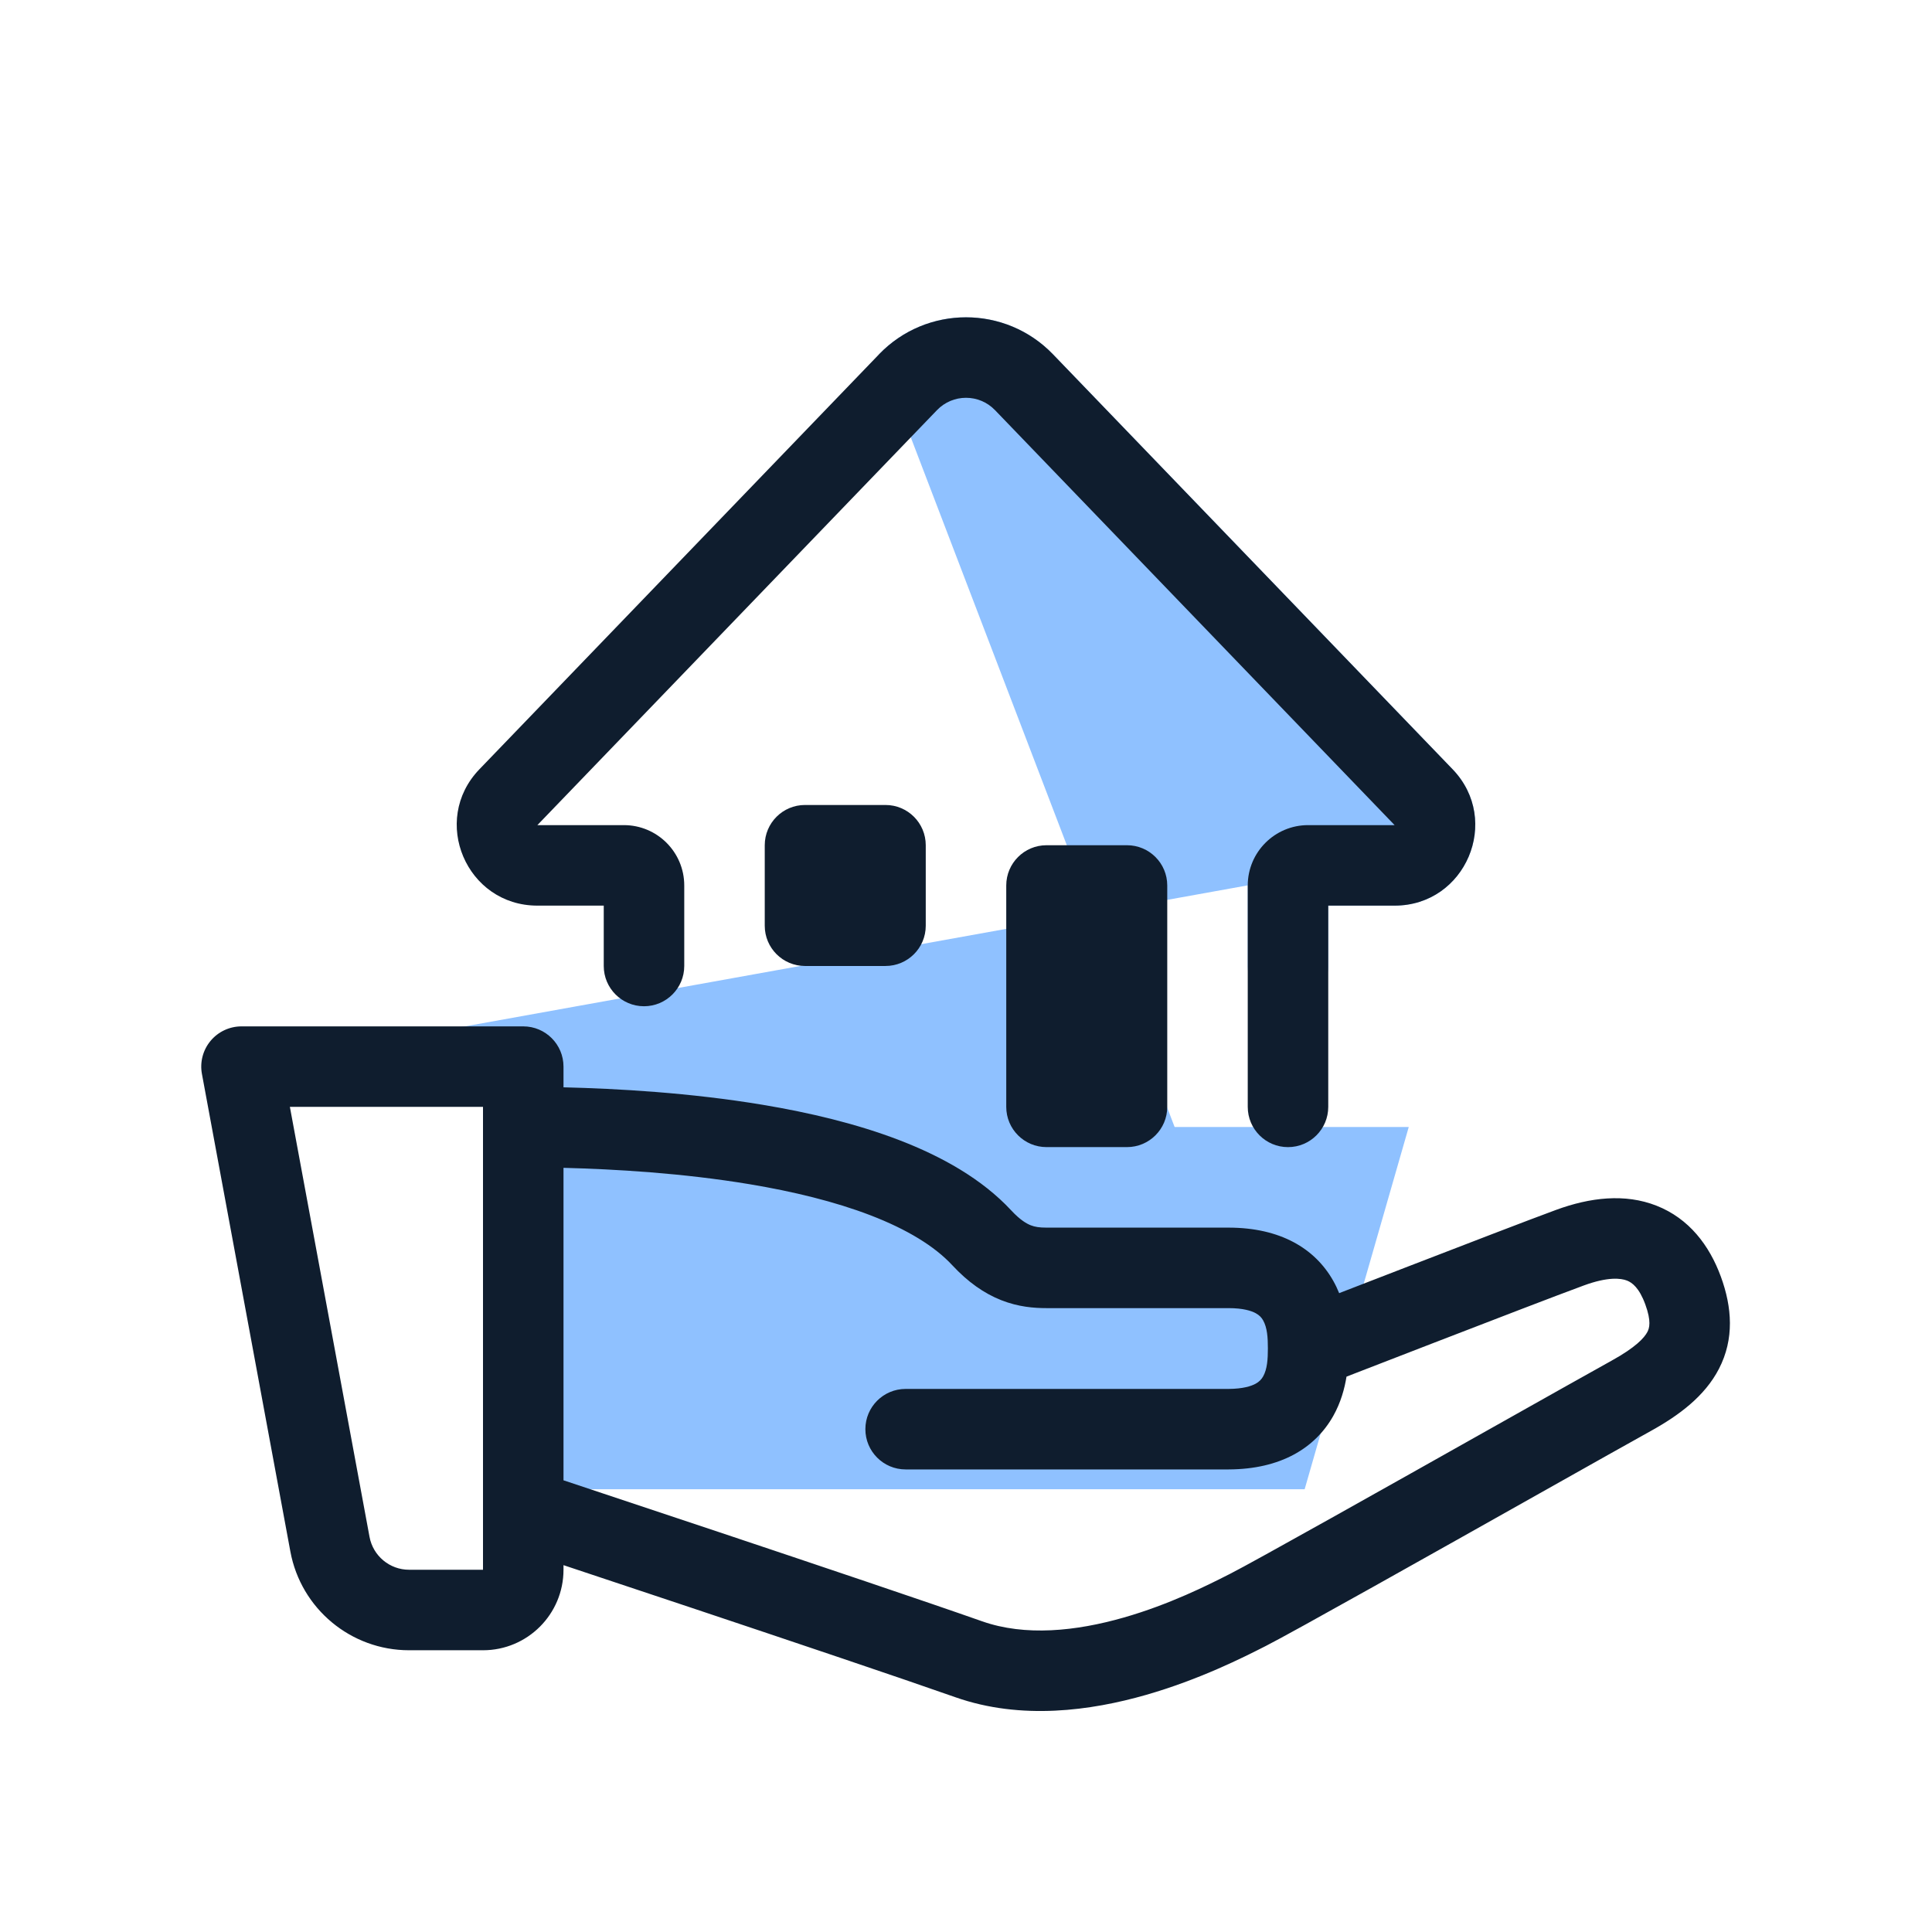
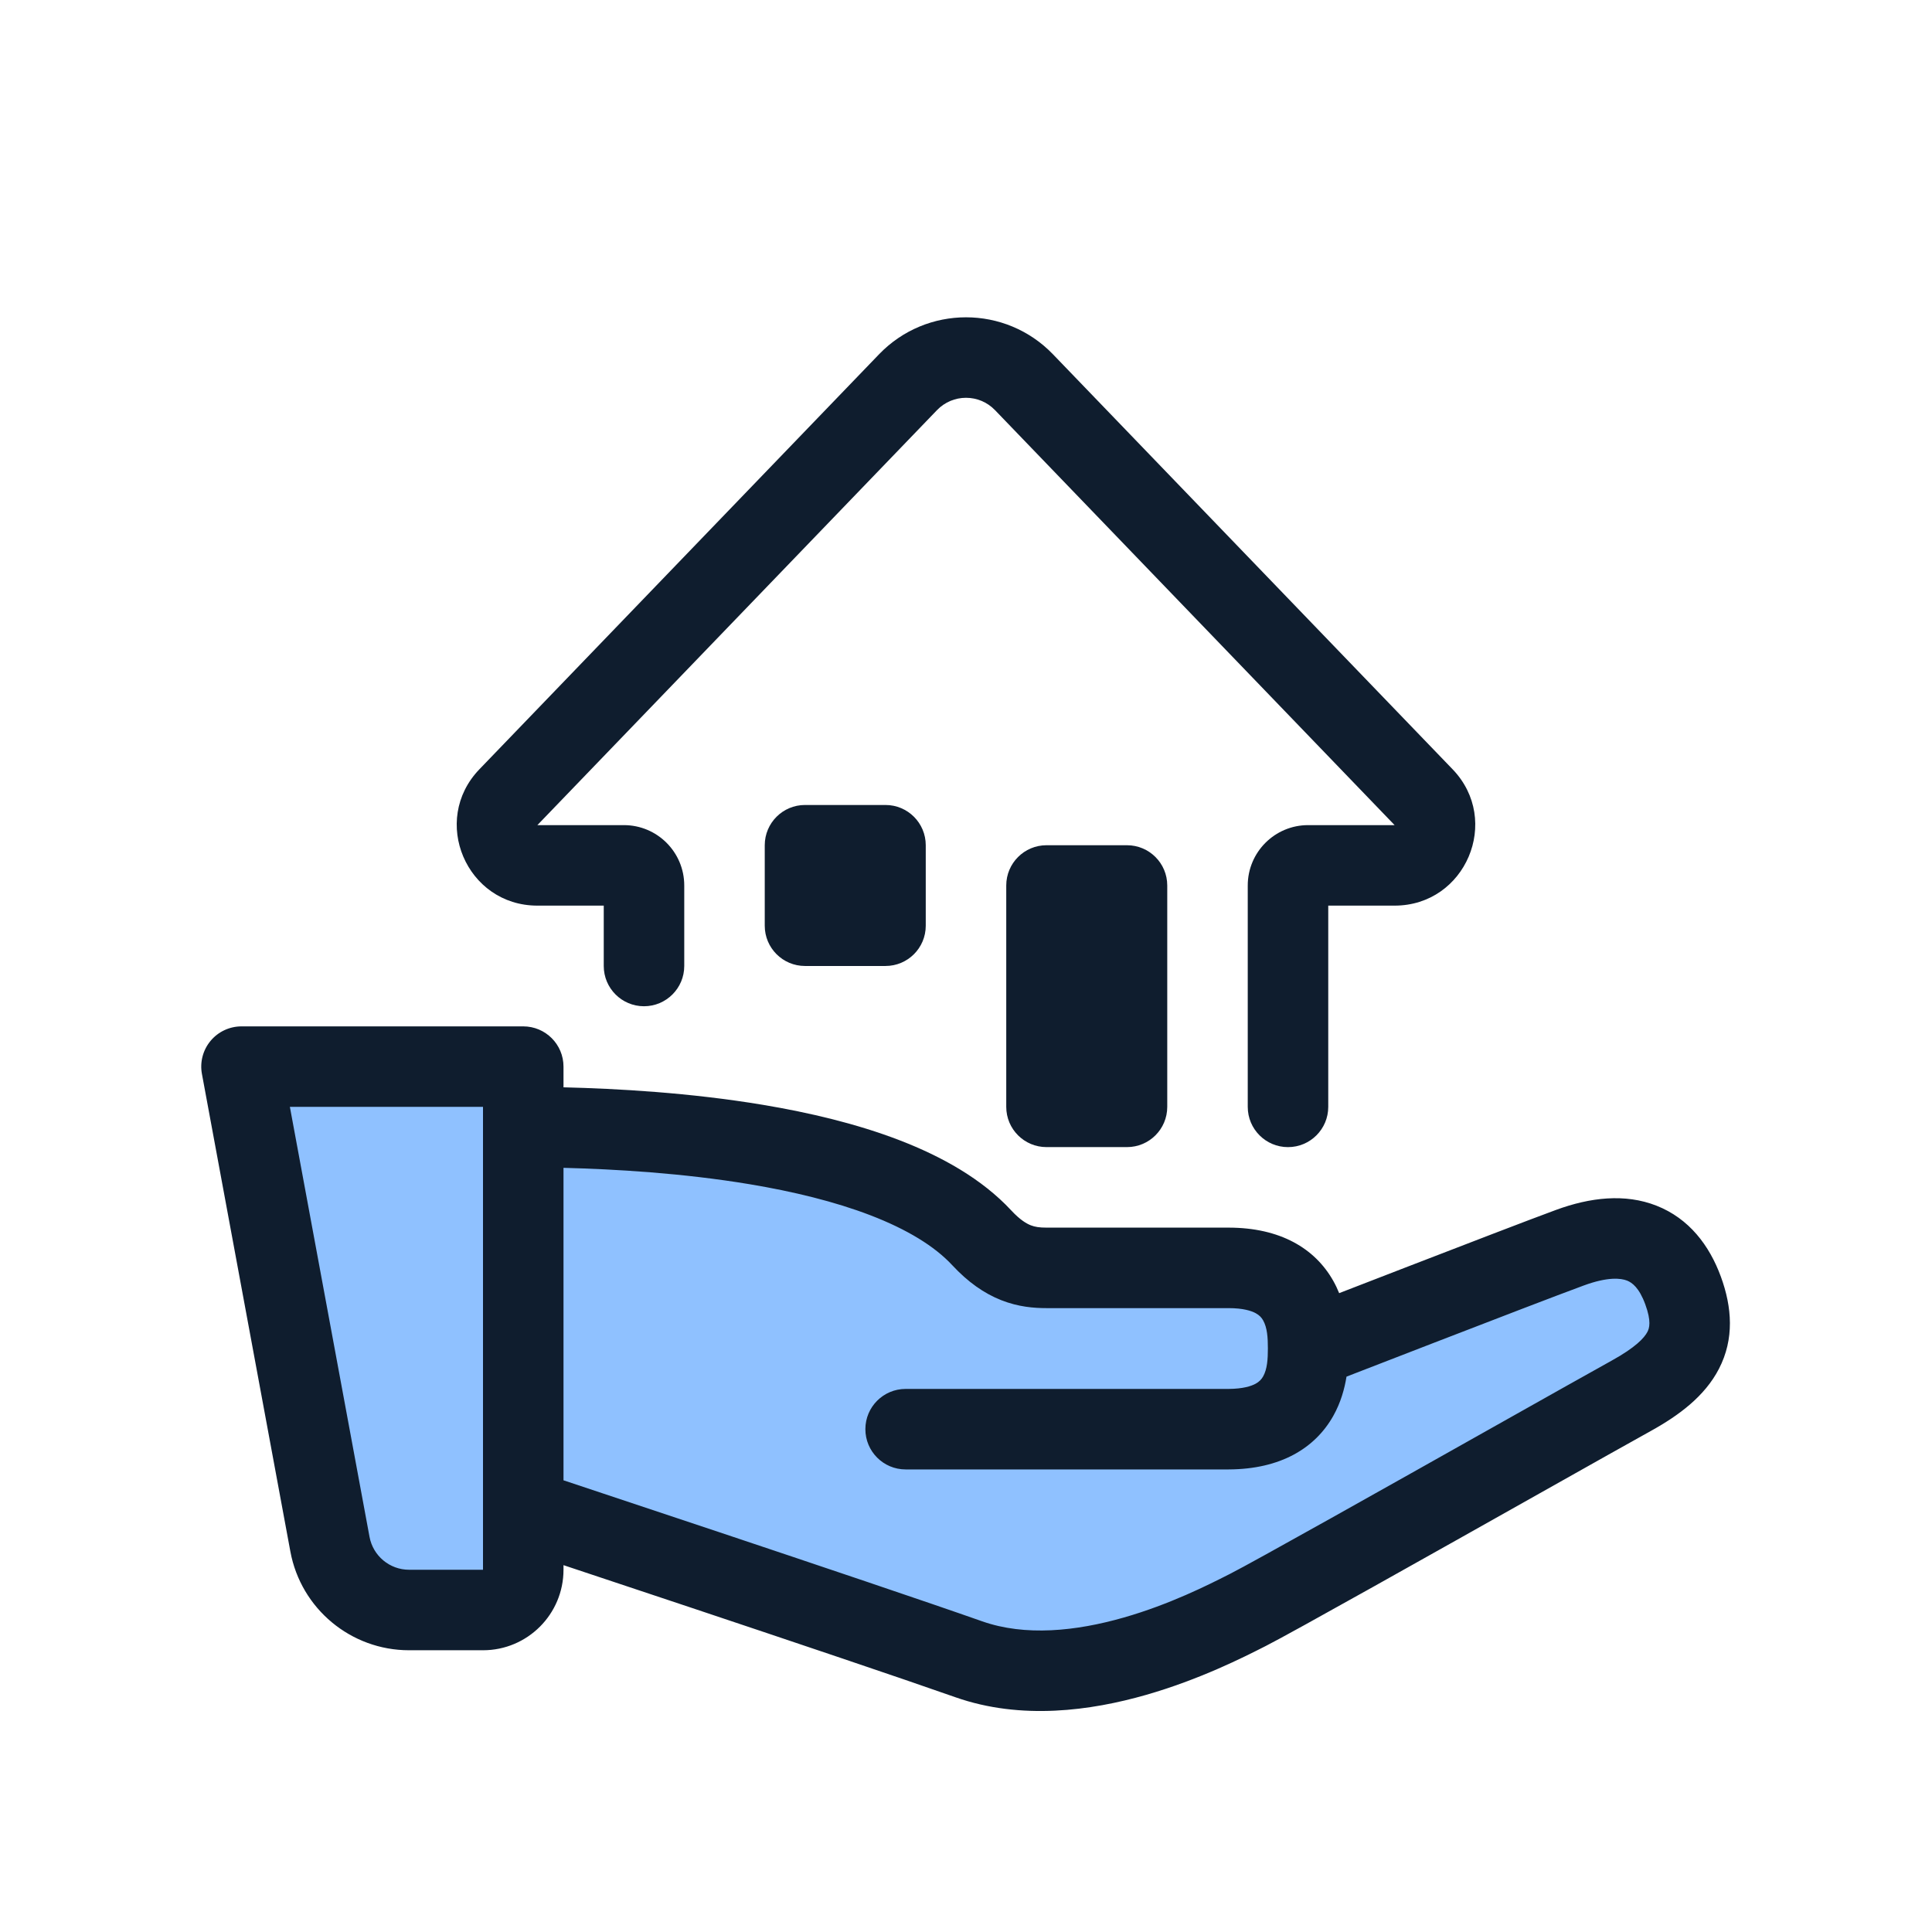
<svg xmlns="http://www.w3.org/2000/svg" width="96" height="96" viewBox="0 0 96 96" fill="none">
-   <path d="M27.965 74L24.241 56H70L64.827 74H27.965Z" fill="#8FC1FF" />
-   <path fill-rule="evenodd" clip-rule="evenodd" d="M43.678 17.605C46.038 15.154 49.962 15.154 52.322 17.605L72.179 38.225C74.625 40.766 72.825 45 69.297 45H66V48C66 49.104 65.104 50 64 50C62.895 50 62 49.104 62 48V43.993L12 53H26V56C31.187 56.02 44.104 56.469 48.783 61.507C49.999 62.816 51.032 63 52 63H61.044Z" fill="#8FC1FF" />
+   <path d="M61.044 63C65 63 65 66 65 67C65 67 75.411 62.953 78 62C80.904 60.931 82.761 61.75 83.631 64.125C84.5 66.5 83.638 67.93 81.049 69.36C78.46 70.79 63.883 79.047 62 80C60.117 80.953 53.551 84.355 48.138 82.448C42.725 80.542 26 75 26 75V78C26 79.105 25.105 80 24 80H20.327C18.399 80 16.745 78.624 16.394 76.728L12 53H26V56C31.187 56.02 44.104 56.469 48.783 61.507C49.999 62.816 51.032 63 52 63H61.044Z" fill="#8FC1FF" />
  <path fill-rule="evenodd" clip-rule="evenodd" d="M10.462 51.721C10.842 51.264 11.406 51 12 51H26C27.105 51 28 51.895 28 53V54.028C30.669 54.093 34.3 54.296 37.911 54.899C40.223 55.285 42.58 55.842 44.698 56.658C46.798 57.467 48.792 58.578 50.249 60.146C50.691 60.622 51.012 60.803 51.218 60.884C51.427 60.966 51.649 61 52 61H61.044L61.044 63L61.044 65H52C51.383 65 50.605 64.942 49.751 64.605C48.894 64.267 48.092 63.701 47.318 62.868C46.435 61.917 45.06 61.083 43.26 60.39C41.478 59.704 39.404 59.203 37.253 58.844C33.928 58.29 30.546 58.094 28 58.029V73.556C28.378 73.682 28.825 73.831 29.329 73.998C30.982 74.547 33.243 75.3 35.673 76.112C40.526 77.735 46.077 79.602 48.802 80.562C50.94 81.315 53.457 81.057 55.842 80.374C58.13 79.719 60.048 78.747 61.018 78.255C61.045 78.242 61.071 78.228 61.097 78.216C62.312 77.6 69.01 73.831 74.201 70.909C76.889 69.397 79.172 68.112 80.082 67.609C81.273 66.952 81.707 66.476 81.86 66.179C81.953 65.999 82.065 65.665 81.753 64.812C81.451 63.989 81.1 63.732 80.847 63.632C80.54 63.511 79.894 63.434 78.691 63.877C77.415 64.346 74.183 65.589 71.25 66.723C69.788 67.288 68.406 67.823 67.39 68.217C67.218 68.284 67.056 68.347 66.907 68.405C66.812 68.998 66.624 69.692 66.248 70.359C65.345 71.96 63.63 73.005 61.052 73.015L61.044 73.015H45C43.895 73.015 43 72.119 43 71.015C43 69.91 43.895 69.015 45 69.015H61.04C61.776 69.011 62.178 68.871 62.385 68.76C62.577 68.656 62.685 68.534 62.764 68.394C62.97 68.028 63 67.527 63 67C63 66.472 62.97 65.973 62.764 65.609C62.687 65.471 62.58 65.351 62.39 65.249C62.185 65.139 61.782 65 61.044 65L61.044 63L61.044 61C63.621 61 65.342 62.039 66.247 63.641C66.362 63.845 66.46 64.051 66.542 64.256C67.474 63.895 68.614 63.453 69.808 62.992C72.728 61.864 75.996 60.606 77.309 60.123C79.01 59.497 80.745 59.294 82.31 59.91C83.929 60.546 84.941 61.886 85.509 63.437C86.066 64.96 86.182 66.528 85.414 68.015C84.707 69.384 83.414 70.339 82.016 71.111C81.191 71.567 79.047 72.773 76.473 74.221C71.226 77.174 64.193 81.131 62.903 81.784C62.871 81.801 62.837 81.818 62.801 81.836C61.806 82.341 59.604 83.457 56.944 84.219C54.222 84.999 50.749 85.488 47.474 84.335C44.785 83.388 39.267 81.531 34.405 79.906C31.977 79.095 29.719 78.343 28.067 77.794C28.044 77.786 28.022 77.779 28 77.771V78C28 80.209 26.209 82 24 82H20.327C17.435 82 14.954 79.936 14.428 77.093L10.034 53.364C9.925 52.78 10.082 52.178 10.462 51.721ZM24 56.001C24 56.001 24 56 24 55.999V55H14.404L18.361 76.364C18.536 77.312 19.363 78 20.327 78H24V56.001Z" fill="#0F1D2E" />
  <path fill-rule="evenodd" clip-rule="evenodd" d="M43.678 17.605C46.038 15.154 49.962 15.154 52.322 17.605L72.179 38.225C74.625 40.766 72.825 45 69.297 45H66V55C66 56.104 65.104 57 64 57C62.895 57 62 56.104 62 55V44C62 42.343 63.343 41 65 41L69.297 41L49.441 20.379C48.654 19.562 47.346 19.562 46.559 20.379L26.702 41H31C32.657 41 34 42.343 34 44V48C34 49.104 33.104 50 32 50C30.895 50 30 49.104 30 48V45H26.702C23.175 45 21.374 40.766 23.821 38.225L43.678 17.605Z" fill="#0F1D2E" />
  <path d="M50 43.999C50 42.895 50.895 41.999 52 41.999H56C57.105 41.999 58 42.895 58 43.999V54.999C58 56.104 57.105 56.999 56 56.999H52C50.895 56.999 50 56.104 50 54.999V43.999Z" fill="#0F1D2E" />
  <path d="M38 41.999C38 40.895 38.895 39.999 40 39.999H44C45.105 39.999 46 40.895 46 41.999V45.999C46 47.104 45.105 47.999 44 47.999H40C38.895 47.999 38 47.104 38 45.999V41.999Z" fill="#0F1D2E" />
</svg>
